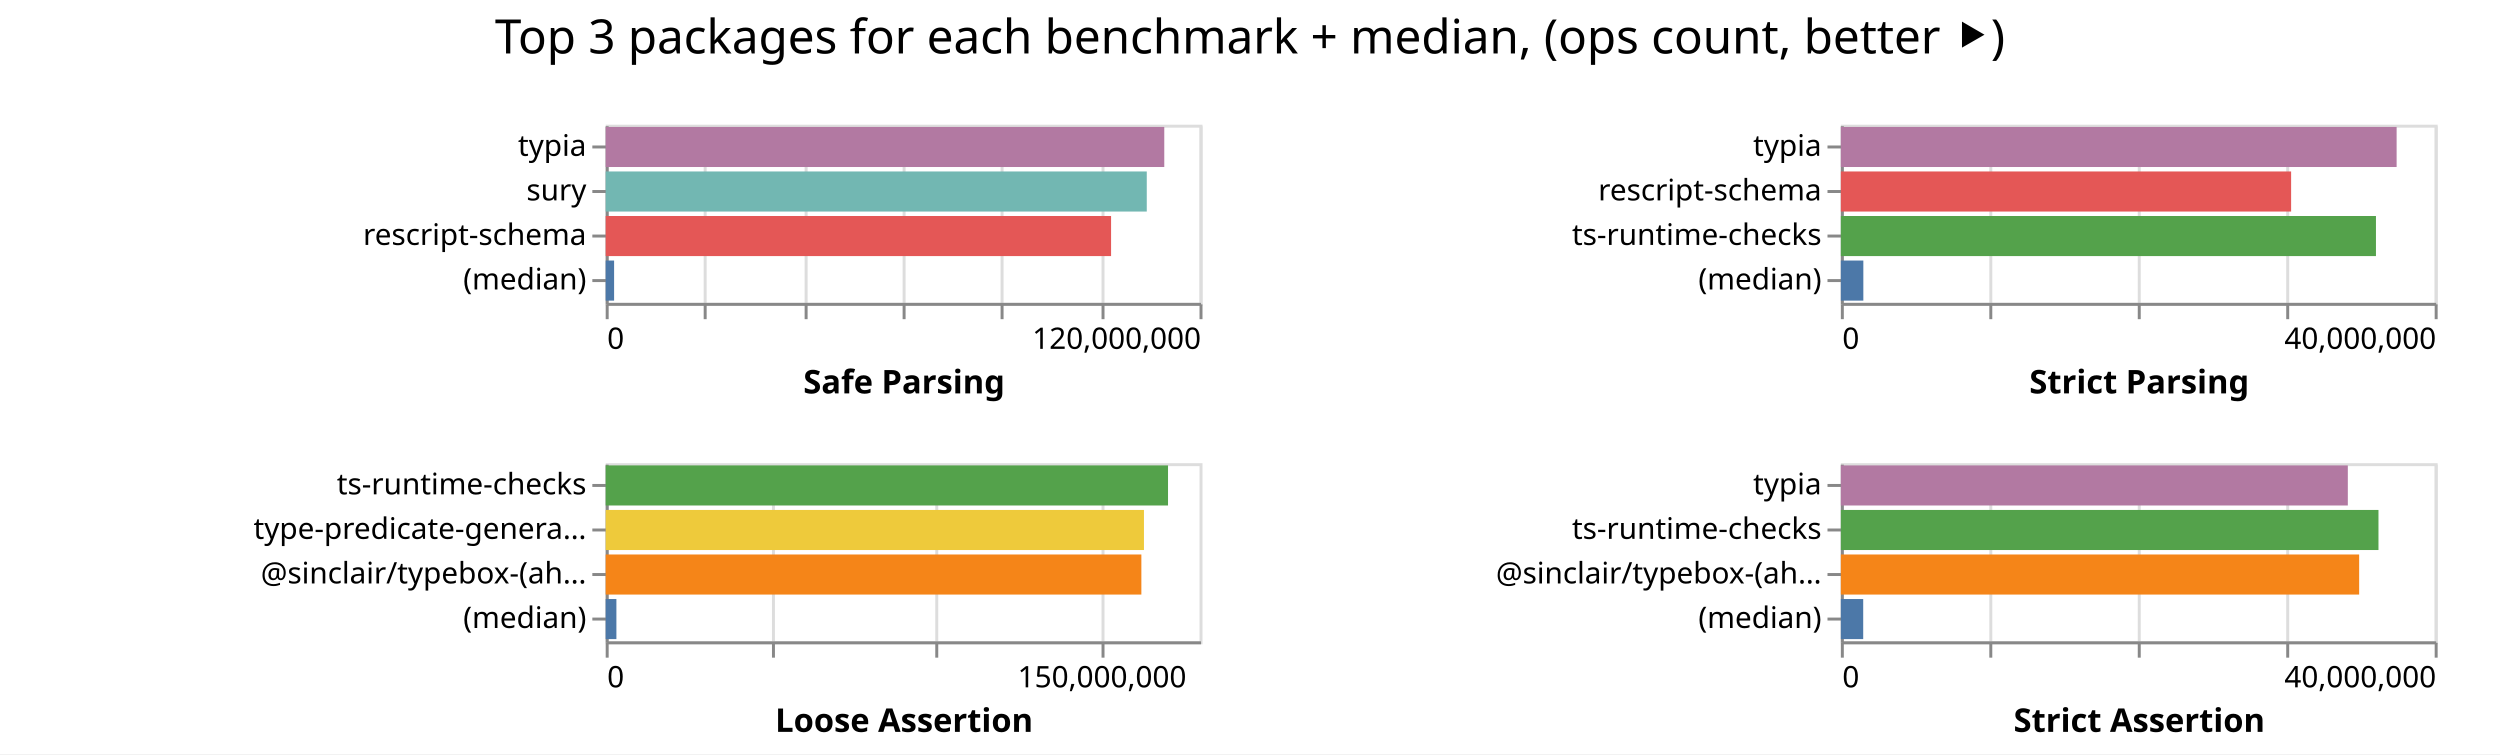
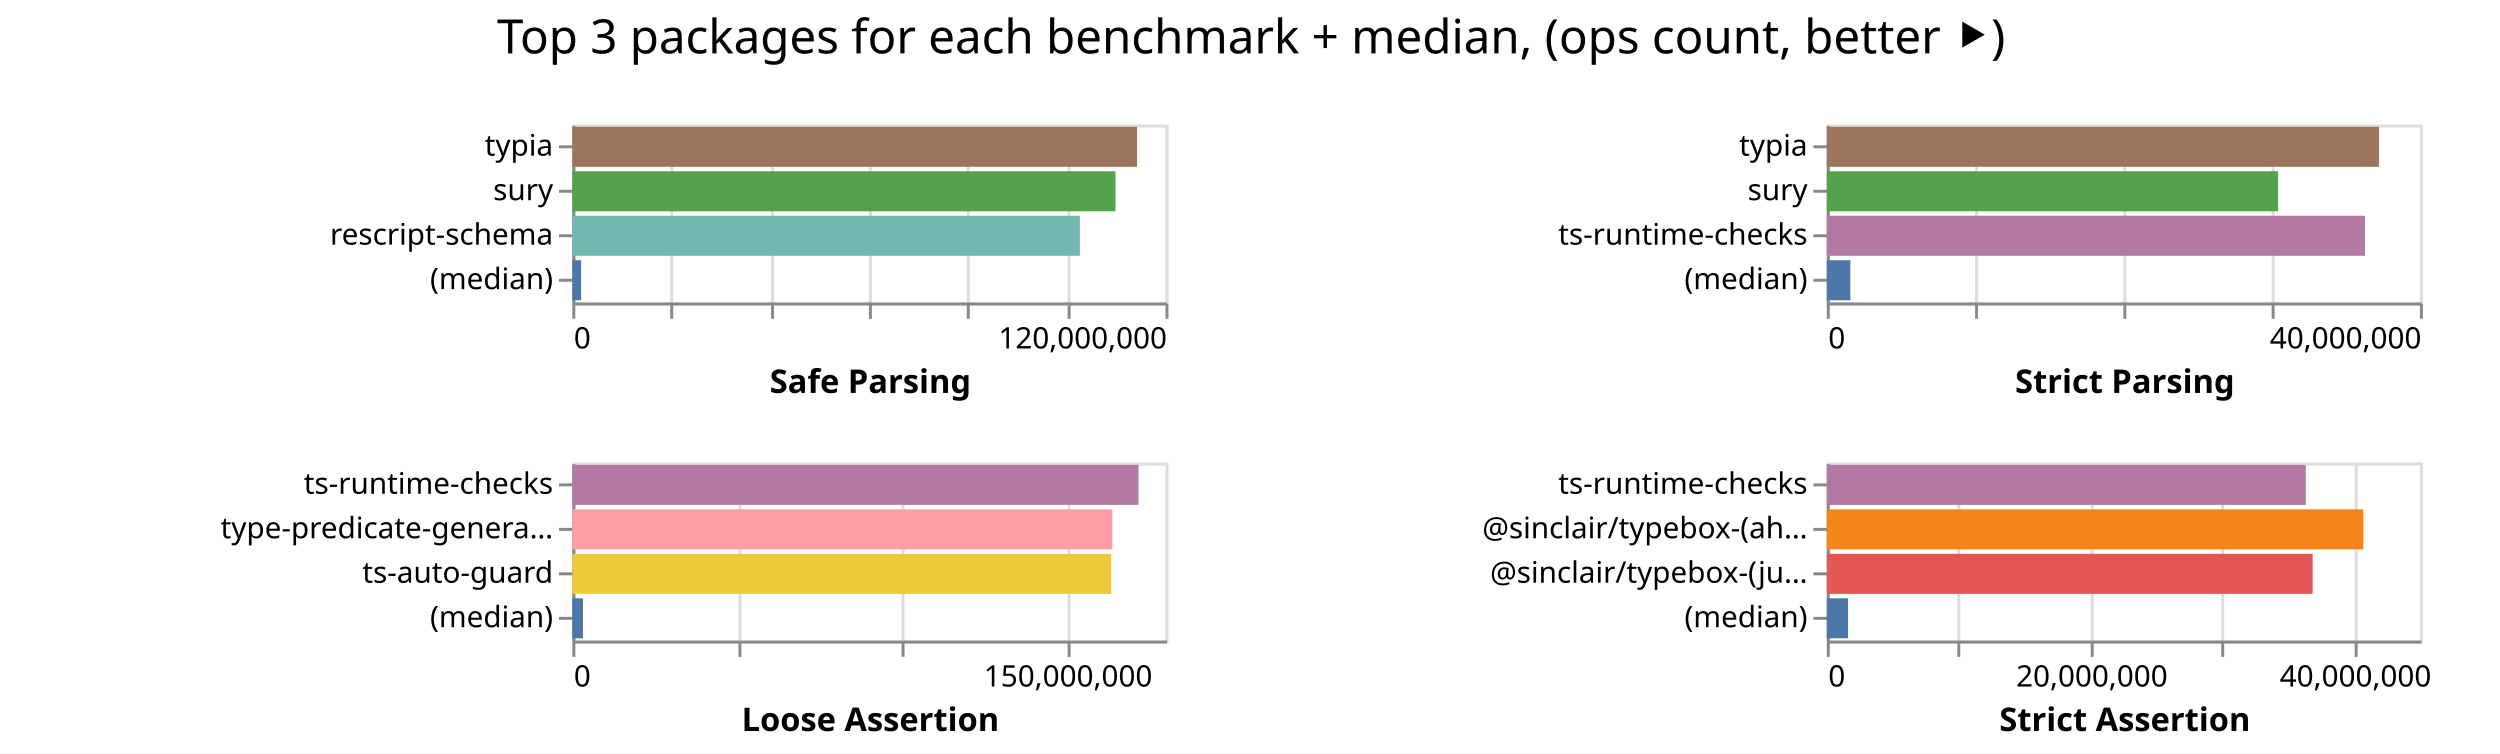
- <svg xmlns="http://www.w3.org/2000/svg" width="842" height="254" class="marks">
-   <path fill="#fff" d="M0 0h842v254H0z" />
+ <svg xmlns="http://www.w3.org/2000/svg" width="843" height="254" class="marks">
+   <path fill="#fff" d="M0 0h843v254H0z" />
  <g fill="none" stroke-miterlimit="10" aria-roledescription="group mark container" class="mark-group role-frame root">
-     <path d="M204 42" aria-hidden="true" class="background" />
+     <path d="M193 42" aria-hidden="true" class="background" />
    <g aria-roledescription="group mark container" class="mark-group role-scope child__Safe_Parsing_group">
-       <path stroke="#ddd" d="M204.5 42.5h200v60h-200Z" aria-hidden="true" class="background" />
+       <path stroke="#ddd" d="M193.5 42.5h200v60h-200Z" aria-hidden="true" class="background" />
      <g aria-hidden="true" class="mark-group role-axis">
-         <path d="M204.5 102.5" aria-hidden="true" class="background" pointer-events="none" />
+         <path d="M193.5 102.5" aria-hidden="true" class="background" pointer-events="none" />
        <g stroke="#ddd" class="mark-rule role-axis-grid" pointer-events="none">
-           <path d="M204.5 102.5v-60M237.5 102.5v-60M271.5 102.5v-60M304.5 102.5v-60M337.5 102.5v-60M371.5 102.5v-60M404.5 102.5v-60" />
+           <path d="M193.5 102.5v-60M226.5 102.5v-60M260.5 102.5v-60M293.5 102.5v-60M326.5 102.5v-60M360.5 102.5v-60M393.5 102.5v-60" />
        </g>
      </g>
      <g aria-label="X-axis titled 'Safe Parsing' for a linear scale with values from 0 to 120,000,000" aria-roledescription="axis" class="mark-group role-axis" pointer-events="none">
-         <path d="M204.5 102.5" aria-hidden="true" class="background" />
+         <path d="M193.5 102.5" aria-hidden="true" class="background" />
        <g stroke="#888" class="mark-rule role-axis-tick">
-           <path d="M204.5 102.5v5M237.5 102.5v5M271.5 102.5v5M304.5 102.5v5M337.5 102.5v5M371.5 102.5v5M404.5 102.5v5" />
+           <path d="M193.5 102.5v5M226.5 102.5v5M260.5 102.5v5M293.5 102.5v5M326.5 102.5v5M360.5 102.5v5M393.5 102.5v5" />
        </g>
        <g fill="#000" class="mark-text role-axis-label" font-family="sans-serif" font-size="10">
-           <text transform="translate(204.5 117.5)">0</text>
-           <text text-anchor="end" transform="translate(404.5 117.5)">120,000,000</text>
+           <text transform="translate(193.5 117.5)">0</text>
+           <text text-anchor="end" transform="translate(393.5 117.5)">120,000,000</text>
        </g>
-         <path stroke="#888" d="M204.5 102.5h200" class="mark-rule role-axis-domain" />
-         <text fill="#000" class="mark-text role-axis-title" font-family="sans-serif" font-size="11" font-weight="bold" text-anchor="middle" transform="translate(304.5 132.5)">Safe Parsing</text>
+         <path stroke="#888" d="M193.5 102.5h200" class="mark-rule role-axis-domain" />
+         <text fill="#000" class="mark-text role-axis-title" font-family="sans-serif" font-size="11" font-weight="bold" text-anchor="middle" transform="translate(293.5 132.5)">Safe Parsing</text>
      </g>
      <g aria-label="Y-axis for a discrete scale with 4 values: typia, sury, rescript-schema, (median)" aria-roledescription="axis" class="mark-group role-axis" pointer-events="none">
-         <path d="M204.5 42.5" aria-hidden="true" class="background" />
+         <path d="M193.5 42.5" aria-hidden="true" class="background" />
        <g stroke="#888" class="mark-rule role-axis-tick">
-           <path d="M204.5 49.5h-5M204.5 64.5h-5M204.5 79.5h-5M204.5 94.5h-5" />
+           <path d="M193.5 49.5h-5M193.5 64.5h-5M193.5 79.5h-5M193.5 94.5h-5" />
        </g>
        <g fill="#000" class="mark-text role-axis-label" font-family="sans-serif" font-size="10" text-anchor="end">
-           <text transform="translate(197.5 52.5)">typia</text>
-           <text transform="translate(197.5 67.5)">sury</text>
-           <text transform="translate(197.5 82.5)">rescript-schema</text>
-           <text transform="translate(197.5 97.5)">(median)</text>
+           <text transform="translate(186.5 52.5)">typia</text>
+           <text transform="translate(186.5 67.5)">sury</text>
+           <text transform="translate(186.5 82.5)">rescript-schema</text>
+           <text transform="translate(186.5 97.5)">(median)</text>
        </g>
-         <path stroke="#888" d="M204.5 42.5v60" class="mark-rule role-axis-domain" />
+         <path stroke="#888" d="M193.5 42.5v60" class="mark-rule role-axis-domain" />
      </g>
      <g aria-roledescription="rect mark container" class="mark-rect role-mark child__Safe_Parsing_marks">
-         <path fill="#b279a2" d="M204 42.75h188.129v13.5H204Z" aria-label="Safe Parsing: 112877166; name: typia" aria-roledescription="bar" />
-         <path fill="#72b7b2" d="M204 57.75h182.232v13.5H204Z" aria-label="Safe Parsing: 109339072; name: sury" aria-roledescription="bar" />
-         <path fill="#e45756" d="M204 72.75h170.21v13.5H204Z" aria-label="Safe Parsing: 102125547; name: rescript-schema" aria-roledescription="bar" />
-         <path fill="#4c78a8" d="M204 87.75h2.83v13.5H204Z" aria-label="Safe Parsing: 1697629; name: (median)" aria-roledescription="bar" />
+         <path fill="#9d755d" d="M193 42.75h190.421v13.5H193Z" aria-label="Safe Parsing: 114252848; name: typia" aria-roledescription="bar" />
+         <path fill="#54a24b" d="M193 57.75h183.133v13.5H193Z" aria-label="Safe Parsing: 109879979; name: sury" aria-roledescription="bar" />
+         <path fill="#72b7b2" d="M193 72.75h171.134v13.5H193Z" aria-label="Safe Parsing: 102680280; name: rescript-schema" aria-roledescription="bar" />
+         <path fill="#4c78a8" d="M193 87.75h2.952v13.5H193Z" aria-label="Safe Parsing: 1771026; name: (median)" aria-roledescription="bar" />
      </g>
    </g>
    <g aria-roledescription="group mark container" class="mark-group role-scope child__Strict_Parsing_group">
-       <path stroke="#ddd" d="M620.5 42.5h200v60h-200Z" aria-hidden="true" class="background" />
+       <path stroke="#ddd" d="M616.5 42.5h200v60h-200Z" aria-hidden="true" class="background" />
      <g aria-hidden="true" class="mark-group role-axis">
-         <path d="M620.5 102.5" aria-hidden="true" class="background" pointer-events="none" />
+         <path d="M616.5 102.5" aria-hidden="true" class="background" pointer-events="none" />
        <g stroke="#ddd" class="mark-rule role-axis-grid" pointer-events="none">
-           <path d="M620.5 102.5v-60M670.5 102.5v-60M720.5 102.5v-60M770.5 102.5v-60M820.5 102.5v-60" />
+           <path d="M616.5 102.5v-60M666.5 102.5v-60M716.5 102.5v-60M766.5 102.5v-60M816.5 102.5v-60" />
        </g>
      </g>
      <g aria-label="X-axis titled 'Strict Parsing' for a linear scale with values from 0 to 40,000,000" aria-roledescription="axis" class="mark-group role-axis" pointer-events="none">
-         <path d="M620.5 102.5" aria-hidden="true" class="background" />
+         <path d="M616.5 102.5" aria-hidden="true" class="background" />
        <g stroke="#888" class="mark-rule role-axis-tick">
-           <path d="M620.5 102.5v5M670.5 102.5v5M720.5 102.5v5M770.5 102.5v5M820.5 102.5v5" />
+           <path d="M616.5 102.5v5M666.5 102.5v5M716.5 102.5v5M766.5 102.5v5M816.5 102.5v5" />
        </g>
        <g fill="#000" class="mark-text role-axis-label" font-family="sans-serif" font-size="10">
-           <text transform="translate(620.5 117.5)">0</text>
-           <text text-anchor="end" transform="translate(820.5 117.5)">40,000,000</text>
+           <text transform="translate(616.5 117.5)">0</text>
+           <text text-anchor="end" transform="translate(816.5 117.5)">40,000,000</text>
        </g>
-         <path stroke="#888" d="M620.5 102.5h200" class="mark-rule role-axis-domain" />
-         <text fill="#000" class="mark-text role-axis-title" font-family="sans-serif" font-size="11" font-weight="bold" text-anchor="middle" transform="translate(720.5 132.5)">Strict Parsing</text>
+         <path stroke="#888" d="M616.5 102.5h200" class="mark-rule role-axis-domain" />
+         <text fill="#000" class="mark-text role-axis-title" font-family="sans-serif" font-size="11" font-weight="bold" text-anchor="middle" transform="translate(716.5 132.5)">Strict Parsing</text>
      </g>
-       <g aria-label="Y-axis for a discrete scale with 4 values: typia, rescript-schema, ts-runtime-checks, (median)" aria-roledescription="axis" class="mark-group role-axis" pointer-events="none">
-         <path d="M620.5 42.5" aria-hidden="true" class="background" />
+       <g aria-label="Y-axis for a discrete scale with 4 values: typia, sury, ts-runtime-checks, (median)" aria-roledescription="axis" class="mark-group role-axis" pointer-events="none">
+         <path d="M616.5 42.5" aria-hidden="true" class="background" />
        <g stroke="#888" class="mark-rule role-axis-tick">
-           <path d="M620.5 49.5h-5M620.5 64.5h-5M620.5 79.5h-5M620.5 94.5h-5" />
+           <path d="M616.5 49.5h-5M616.5 64.5h-5M616.5 79.5h-5M616.5 94.5h-5" />
        </g>
        <g fill="#000" class="mark-text role-axis-label" font-family="sans-serif" font-size="10" text-anchor="end">
-           <text transform="translate(613.5 52.5)">typia</text>
-           <text transform="translate(613.5 67.5)">rescript-schema</text>
-           <text transform="translate(613.5 82.5)">ts-runtime-checks</text>
-           <text transform="translate(613.5 97.5)">(median)</text>
+           <text transform="translate(609.5 52.5)">typia</text>
+           <text transform="translate(609.5 67.5)">sury</text>
+           <text transform="translate(609.5 82.5)">ts-runtime-checks</text>
+           <text transform="translate(609.5 97.5)">(median)</text>
        </g>
-         <path stroke="#888" d="M620.5 42.5v60" class="mark-rule role-axis-domain" />
+         <path stroke="#888" d="M616.5 42.5v60" class="mark-rule role-axis-domain" />
      </g>
      <g aria-roledescription="rect mark container" class="mark-rect role-mark child__Strict_Parsing_marks">
-         <path fill="#b279a2" d="M620 42.75h187.182v13.5H620Z" aria-label="Strict Parsing: 37436358; name: typia" aria-roledescription="bar" />
-         <path fill="#e45756" d="M620 57.75h151.648v13.5H620Z" aria-label="Strict Parsing: 30329678; name: rescript-schema" aria-roledescription="bar" />
-         <path fill="#54a24b" d="M620 72.75h180.222v13.5H620Z" aria-label="Strict Parsing: 36044414; name: ts-runtime-checks" aria-roledescription="bar" />
-         <path fill="#4c78a8" d="M620 87.75h7.573v13.5H620Z" aria-label="Strict Parsing: 1514513; name: (median)" aria-roledescription="bar" />
+         <path fill="#9d755d" d="M616 42.75h186.226v13.5H616Z" aria-label="Strict Parsing: 37245148; name: typia" aria-roledescription="bar" />
+         <path fill="#54a24b" d="M616 57.75h152.174v13.5H616Z" aria-label="Strict Parsing: 30434798; name: sury" aria-roledescription="bar" />
+         <path fill="#b279a2" d="M616 72.75h181.472v13.5H616Z" aria-label="Strict Parsing: 36294493; name: ts-runtime-checks" aria-roledescription="bar" />
+         <path fill="#4c78a8" d="M616 87.75h7.942v13.5H616Z" aria-label="Strict Parsing: 1588340; name: (median)" aria-roledescription="bar" />
      </g>
    </g>
    <g aria-roledescription="group mark container" class="mark-group role-scope child__Loose_Assertion_group">
-       <path stroke="#ddd" d="M204.5 156.5h200v60h-200Z" aria-hidden="true" class="background" />
+       <path stroke="#ddd" d="M193.5 156.5h200v60h-200Z" aria-hidden="true" class="background" />
      <g aria-hidden="true" class="mark-group role-axis">
-         <path d="M204.5 216.5" aria-hidden="true" class="background" pointer-events="none" />
+         <path d="M193.5 216.5" aria-hidden="true" class="background" pointer-events="none" />
        <g stroke="#ddd" class="mark-rule role-axis-grid" pointer-events="none">
-           <path d="M204.5 216.5v-60M260.5 216.5v-60M315.5 216.5v-60M371.5 216.5v-60" />
+           <path d="M193.5 216.5v-60M249.5 216.5v-60M304.5 216.5v-60M360.5 216.5v-60" />
        </g>
      </g>
      <g aria-label="X-axis titled 'Loose Assertion' for a linear scale with values from 0 to 180,000,000" aria-roledescription="axis" class="mark-group role-axis" pointer-events="none">
-         <path d="M204.5 216.5" aria-hidden="true" class="background" />
+         <path d="M193.5 216.5" aria-hidden="true" class="background" />
        <g stroke="#888" class="mark-rule role-axis-tick">
-           <path d="M204.5 216.5v5M260.5 216.5v5M315.5 216.5v5M371.5 216.5v5" />
+           <path d="M193.5 216.5v5M249.5 216.5v5M304.5 216.5v5M360.5 216.5v5" />
        </g>
        <g fill="#000" class="mark-text role-axis-label" font-family="sans-serif" font-size="10">
-           <text transform="translate(204.5 231.5)">0</text>
-           <text text-anchor="middle" transform="translate(371.167 231.5)">150,000,000</text>
+           <text transform="translate(193.5 231.5)">0</text>
+           <text text-anchor="middle" transform="translate(360.167 231.5)">150,000,000</text>
        </g>
-         <path stroke="#888" d="M204.5 216.5h200" class="mark-rule role-axis-domain" />
-         <text fill="#000" class="mark-text role-axis-title" font-family="sans-serif" font-size="11" font-weight="bold" text-anchor="middle" transform="translate(304.5 246.5)">Loose Assertion</text>
+         <path stroke="#888" d="M193.5 216.5h200" class="mark-rule role-axis-domain" />
+         <text fill="#000" class="mark-text role-axis-title" font-family="sans-serif" font-size="11" font-weight="bold" text-anchor="middle" transform="translate(293.5 246.5)">Loose Assertion</text>
      </g>
-       <g aria-label="Y-axis for a discrete scale with 4 values: ts-runtime-checks, type-predicate-generator, @sinclair/typebox-(ahead-of-time), (median)" aria-roledescription="axis" class="mark-group role-axis" pointer-events="none">
-         <path d="M204.5 156.5" aria-hidden="true" class="background" />
+       <g aria-label="Y-axis for a discrete scale with 4 values: ts-runtime-checks, type-predicate-generator, ts-auto-guard, (median)" aria-roledescription="axis" class="mark-group role-axis" pointer-events="none">
+         <path d="M193.5 156.5" aria-hidden="true" class="background" />
        <g stroke="#888" class="mark-rule role-axis-tick">
-           <path d="M204.5 163.5h-5M204.5 178.5h-5M204.5 193.5h-5M204.5 208.5h-5" />
+           <path d="M193.5 163.5h-5M193.5 178.5h-5M193.5 193.5h-5M193.5 208.5h-5" />
        </g>
        <g fill="#000" class="mark-text role-axis-label" font-family="sans-serif" font-size="10" text-anchor="end">
-           <text transform="translate(197.5 166.5)">ts-runtime-checks</text>
-           <text transform="translate(197.5 181.5)">type-predicate-genera…</text>
-           <text transform="translate(197.5 196.5)">@sinclair/typebox-(ah…</text>
-           <text transform="translate(197.5 211.5)">(median)</text>
+           <text transform="translate(186.5 166.5)">ts-runtime-checks</text>
+           <text transform="translate(186.5 181.5)">type-predicate-genera…</text>
+           <text transform="translate(186.5 196.5)">ts-auto-guard</text>
+           <text transform="translate(186.5 211.5)">(median)</text>
        </g>
-         <path stroke="#888" d="M204.5 156.5v60" class="mark-rule role-axis-domain" />
+         <path stroke="#888" d="M193.5 156.5v60" class="mark-rule role-axis-domain" />
      </g>
      <g aria-roledescription="rect mark container" class="mark-rect role-mark child__Loose_Assertion_marks">
-         <path fill="#54a24b" d="M204 156.75h189.39v13.5H204Z" aria-label="Loose Assertion: 170451162; name: ts-runtime-checks" aria-roledescription="bar" />
-         <path fill="#eeca3b" d="M204 171.75h181.284v13.5H204Z" aria-label="Loose Assertion: 163155770; name: type-predicate-generator" aria-roledescription="bar" />
-         <path fill="#f58518" d="M204 186.75h180.413v13.5H204Z" aria-label="Loose Assertion: 162371788; name: @sinclair/typebox-(ahead-of-time)" aria-roledescription="bar" />
-         <path fill="#4c78a8" d="M204 201.75h3.603v13.5H204Z" aria-label="Loose Assertion: 3243137; name: (median)" aria-roledescription="bar" />
+         <path fill="#b279a2" d="M193 156.75h190.896v13.5H193Z" aria-label="Loose Assertion: 171806335; name: ts-runtime-checks" aria-roledescription="bar" />
+         <path fill="#ff9da6" d="M193 171.75h182.082v13.5H193Z" aria-label="Loose Assertion: 163873502; name: type-predicate-generator" aria-roledescription="bar" />
+         <path fill="#eeca3b" d="M193 186.75h181.707v13.5H193Z" aria-label="Loose Assertion: 163536700; name: ts-auto-guard" aria-roledescription="bar" />
+         <path fill="#4c78a8" d="M193 201.75h3.585v13.5H193Z" aria-label="Loose Assertion: 3226578; name: (median)" aria-roledescription="bar" />
      </g>
    </g>
    <g aria-roledescription="group mark container" class="mark-group role-scope child__Strict_Assertion_group">
-       <path stroke="#ddd" d="M620.5 156.5h200v60h-200Z" aria-hidden="true" class="background" />
+       <path stroke="#ddd" d="M616.5 156.5h200v60h-200Z" aria-hidden="true" class="background" />
      <g aria-hidden="true" class="mark-group role-axis">
-         <path d="M620.5 216.5" aria-hidden="true" class="background" pointer-events="none" />
+         <path d="M616.5 216.5" aria-hidden="true" class="background" pointer-events="none" />
        <g stroke="#ddd" class="mark-rule role-axis-grid" pointer-events="none">
-           <path d="M620.5 216.5v-60M670.5 216.5v-60M720.5 216.5v-60M770.5 216.5v-60M820.5 216.5v-60" />
+           <path d="M616.5 216.5v-60M660.5 216.5v-60M705.5 216.5v-60M749.5 216.5v-60M794.5 216.5v-60" />
        </g>
      </g>
-       <g aria-label="X-axis titled 'Strict Assertion' for a linear scale with values from 0 to 40,000,000" aria-roledescription="axis" class="mark-group role-axis" pointer-events="none">
-         <path d="M620.5 216.5" aria-hidden="true" class="background" />
+       <g aria-label="X-axis titled 'Strict Assertion' for a linear scale with values from 0 to 45,000,000" aria-roledescription="axis" class="mark-group role-axis" pointer-events="none">
+         <path d="M616.5 216.5" aria-hidden="true" class="background" />
        <g stroke="#888" class="mark-rule role-axis-tick">
-           <path d="M620.5 216.5v5M670.5 216.5v5M720.5 216.5v5M770.5 216.5v5M820.5 216.5v5" />
+           <path d="M616.5 216.5v5M660.5 216.5v5M705.5 216.5v5M749.5 216.5v5M794.5 216.5v5" />
        </g>
        <g fill="#000" class="mark-text role-axis-label" font-family="sans-serif" font-size="10">
-           <text transform="translate(620.5 231.5)">0</text>
-           <text text-anchor="end" transform="translate(820.5 231.5)">40,000,000</text>
+           <text transform="translate(616.5 231.5)">0</text>
+           <text text-anchor="middle" transform="translate(705.389 231.5)">20,000,000</text>
+           <text text-anchor="middle" transform="translate(794.278 231.5)">40,000,000</text>
        </g>
-         <path stroke="#888" d="M620.5 216.5h200" class="mark-rule role-axis-domain" />
-         <text fill="#000" class="mark-text role-axis-title" font-family="sans-serif" font-size="11" font-weight="bold" text-anchor="middle" transform="translate(720.5 246.5)">Strict Assertion</text>
+         <path stroke="#888" d="M616.5 216.5h200" class="mark-rule role-axis-domain" />
+         <text fill="#000" class="mark-text role-axis-title" font-family="sans-serif" font-size="11" font-weight="bold" text-anchor="middle" transform="translate(716.5 246.5)">Strict Assertion</text>
      </g>
-       <g aria-label="Y-axis for a discrete scale with 4 values: typia, ts-runtime-checks, @sinclair/typebox-(ahead-of-time), (median)" aria-roledescription="axis" class="mark-group role-axis" pointer-events="none">
-         <path d="M620.5 156.5" aria-hidden="true" class="background" />
+       <g aria-label="Y-axis for a discrete scale with 4 values: ts-runtime-checks, @sinclair/typebox-(ahead-of-time), @sinclair/typebox-(just-in-time), (median)" aria-roledescription="axis" class="mark-group role-axis" pointer-events="none">
+         <path d="M616.5 156.5" aria-hidden="true" class="background" />
        <g stroke="#888" class="mark-rule role-axis-tick">
-           <path d="M620.5 163.5h-5M620.5 178.5h-5M620.5 193.5h-5M620.5 208.5h-5" />
+           <path d="M616.5 163.5h-5M616.5 178.5h-5M616.5 193.5h-5M616.5 208.5h-5" />
        </g>
        <g fill="#000" class="mark-text role-axis-label" font-family="sans-serif" font-size="10" text-anchor="end">
-           <text transform="translate(613.5 166.5)">typia</text>
-           <text transform="translate(613.5 181.5)">ts-runtime-checks</text>
-           <text transform="translate(613.5 196.5)">@sinclair/typebox-(ah…</text>
-           <text transform="translate(613.5 211.5)">(median)</text>
+           <text transform="translate(609.5 166.5)">ts-runtime-checks</text>
+           <text transform="translate(609.5 181.5)">@sinclair/typebox-(ah…</text>
+           <text transform="translate(609.5 196.5)">@sinclair/typebox-(ju…</text>
+           <text transform="translate(609.5 211.5)">(median)</text>
        </g>
-         <path stroke="#888" d="M620.5 156.5v60" class="mark-rule role-axis-domain" />
+         <path stroke="#888" d="M616.5 156.5v60" class="mark-rule role-axis-domain" />
      </g>
      <g aria-roledescription="rect mark container" class="mark-rect role-mark child__Strict_Assertion_marks">
-         <path fill="#b279a2" d="M620 156.75h170.747v13.5H620Z" aria-label="Strict Assertion: 34149397; name: typia" aria-roledescription="bar" />
-         <path fill="#54a24b" d="M620 171.75h181.071v13.5H620Z" aria-label="Strict Assertion: 36214236; name: ts-runtime-checks" aria-roledescription="bar" />
-         <path fill="#f58518" d="M620 186.75h174.562v13.5H620Z" aria-label="Strict Assertion: 34912395; name: @sinclair/typebox-(ahead-of-time)" aria-roledescription="bar" />
-         <path fill="#4c78a8" d="M620 201.75h7.528v13.5H620Z" aria-label="Strict Assertion: 1505518.5; name: (median)" aria-roledescription="bar" />
+         <path fill="#b279a2" d="M616 156.75h161.5v13.5H616Z" aria-label="Strict Assertion: 36337360; name: ts-runtime-checks" aria-roledescription="bar" />
+         <path fill="#f58518" d="M616 171.75h180.92v13.5H616Z" aria-label="Strict Assertion: 40707114; name: @sinclair/typebox-(ahead-of-time)" aria-roledescription="bar" />
+         <path fill="#e45756" d="M616 186.75h163.833v13.5H616Z" aria-label="Strict Assertion: 36862392; name: @sinclair/typebox-(just-in-time)" aria-roledescription="bar" />
+         <path fill="#4c78a8" d="M616 201.75h7.168v13.5H616Z" aria-label="Strict Assertion: 1612841.5; name: (median)" aria-roledescription="bar" />
      </g>
    </g>
    <g class="mark-group role-title">
-       <path d="M421 5" aria-hidden="true" class="background" pointer-events="none" />
-       <text fill="#000" aria-label="Title text 'Top 3 packages for each benchmark + median, (ops count, better ⯈)'" aria-roledescription="title" class="mark-text role-title-text" font-family="sans-serif" font-size="16" pointer-events="none" text-anchor="middle" transform="translate(421 18)">Top 3 packages for each benchmark + median, (ops count, better ⯈)</text>
+       <path d="M421.889 5" aria-hidden="true" class="background" pointer-events="none" />
+       <text fill="#000" aria-label="Title text 'Top 3 packages for each benchmark + median, (ops count, better ⯈)'" aria-roledescription="title" class="mark-text role-title-text" font-family="sans-serif" font-size="16" pointer-events="none" text-anchor="middle" transform="translate(421.889 18)">Top 3 packages for each benchmark + median, (ops count, better ⯈)</text>
    </g>
  </g>
</svg>
